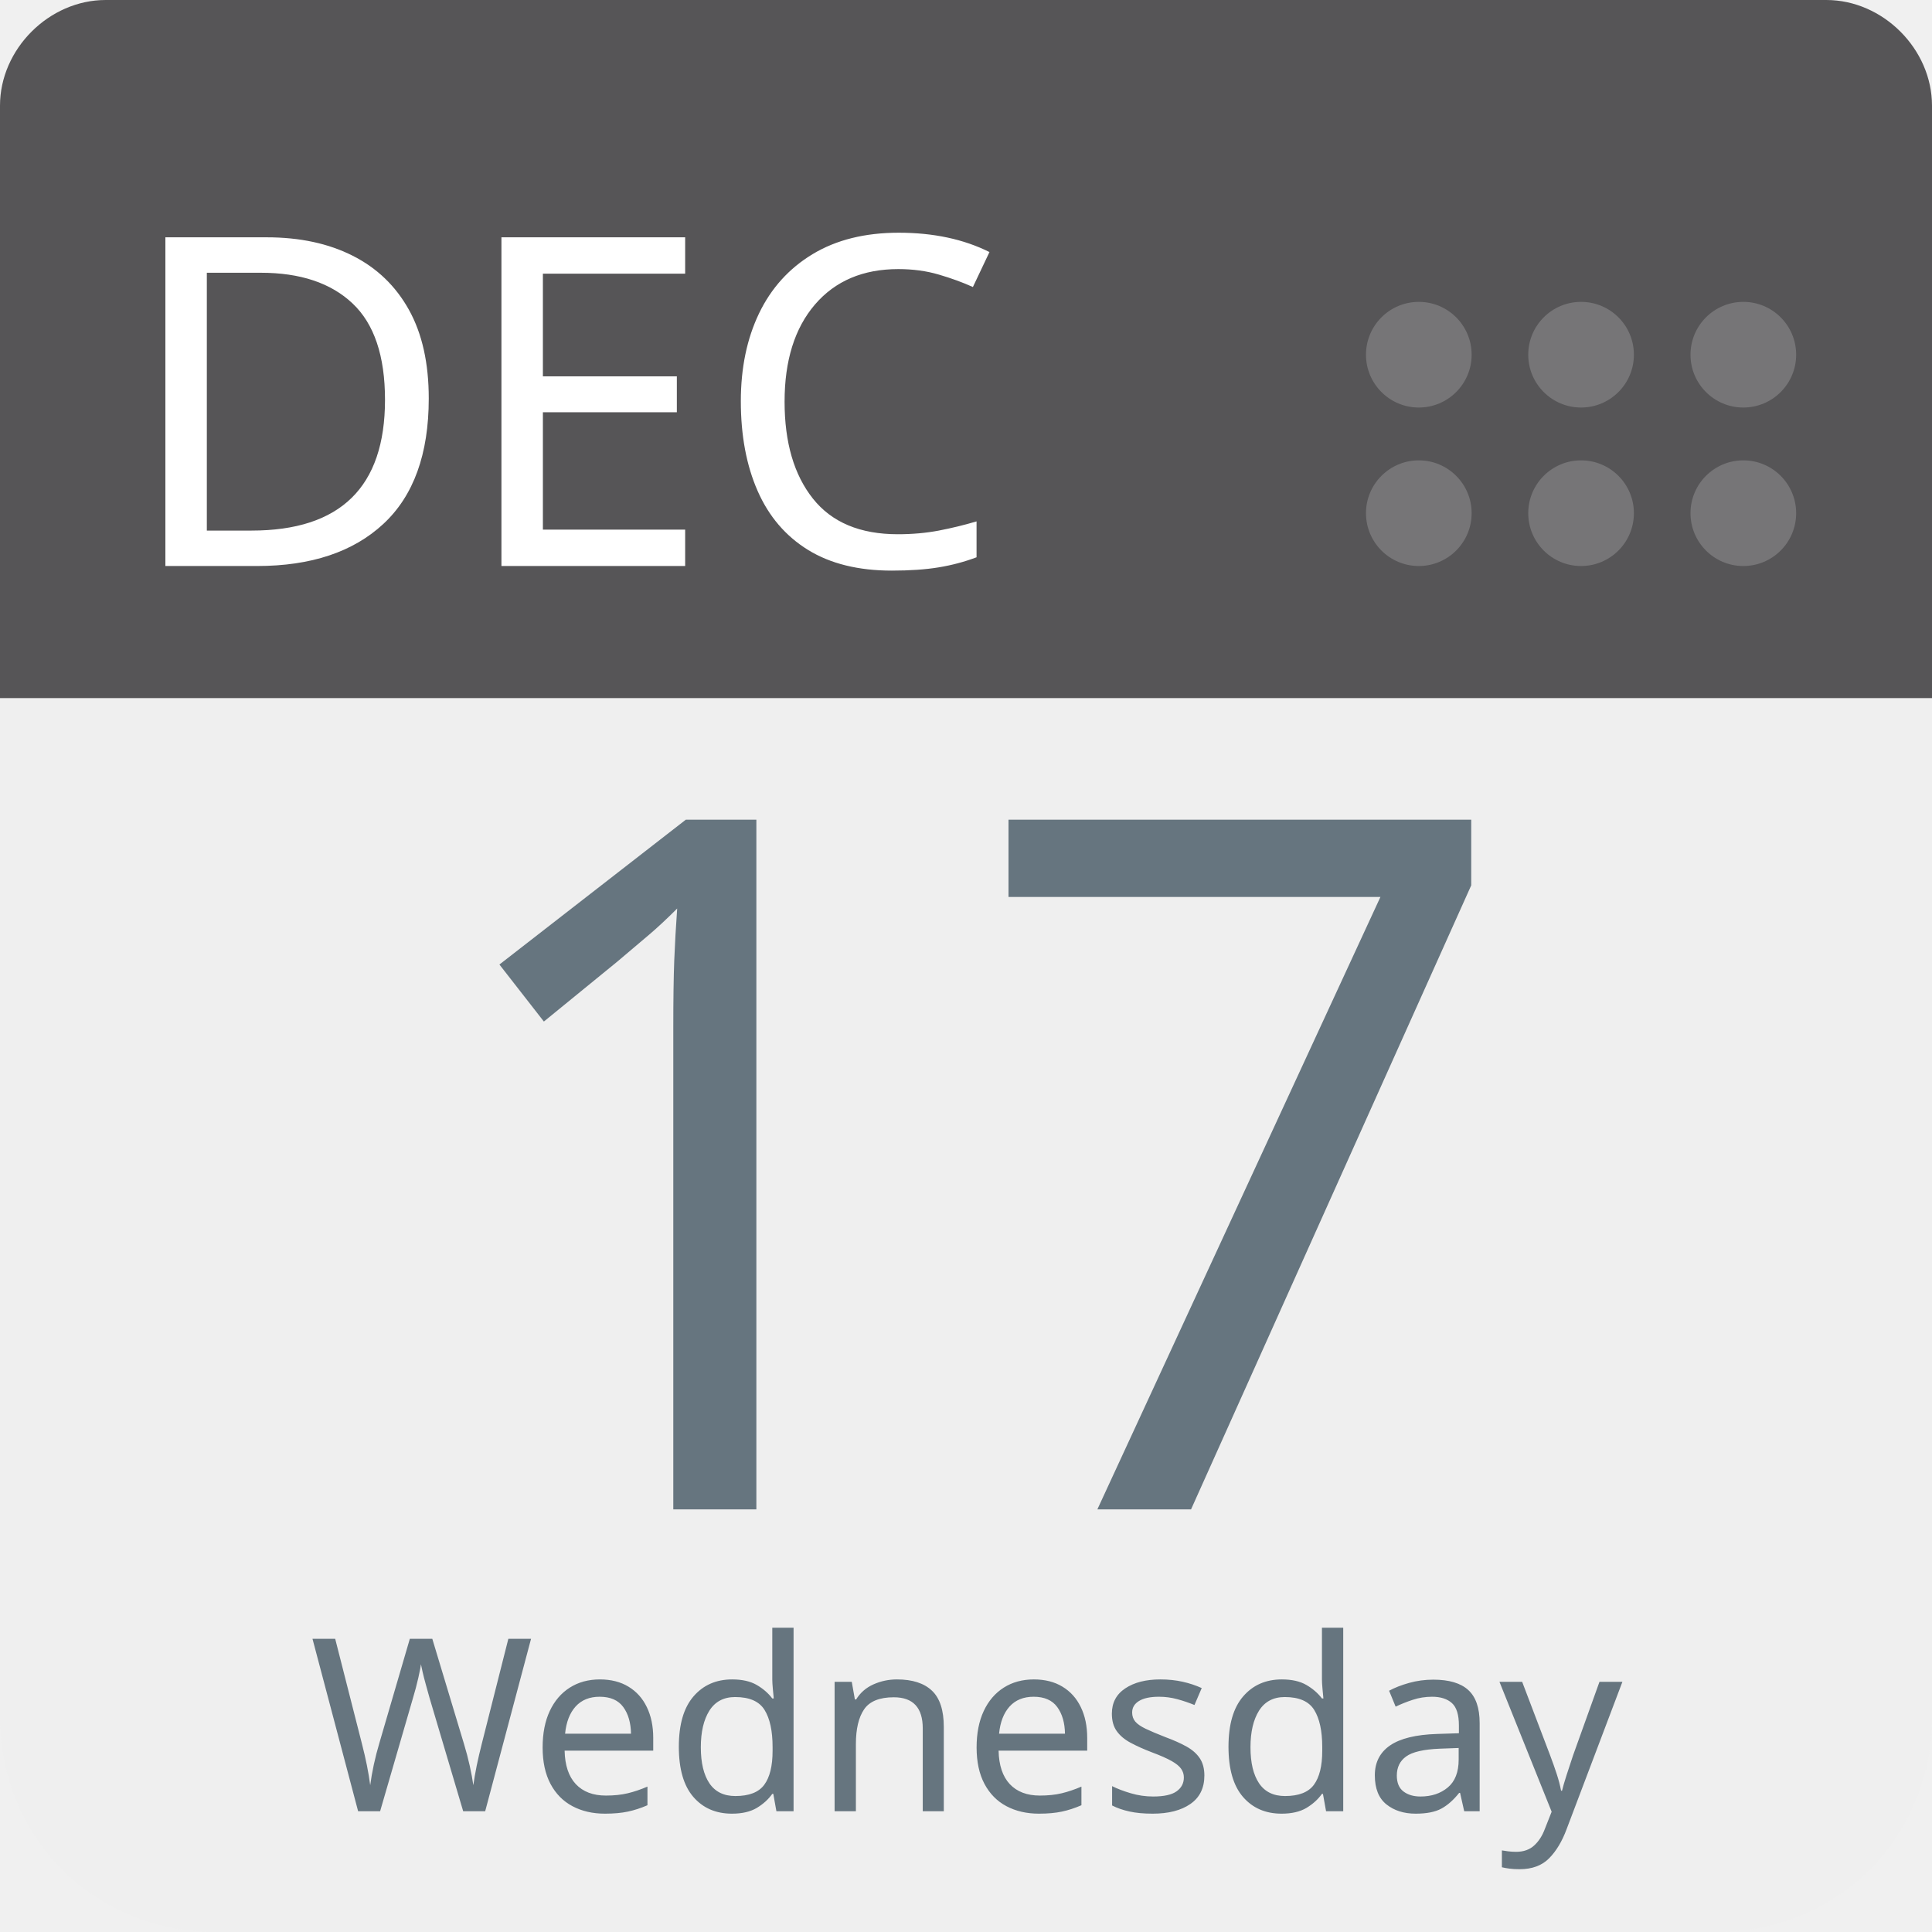
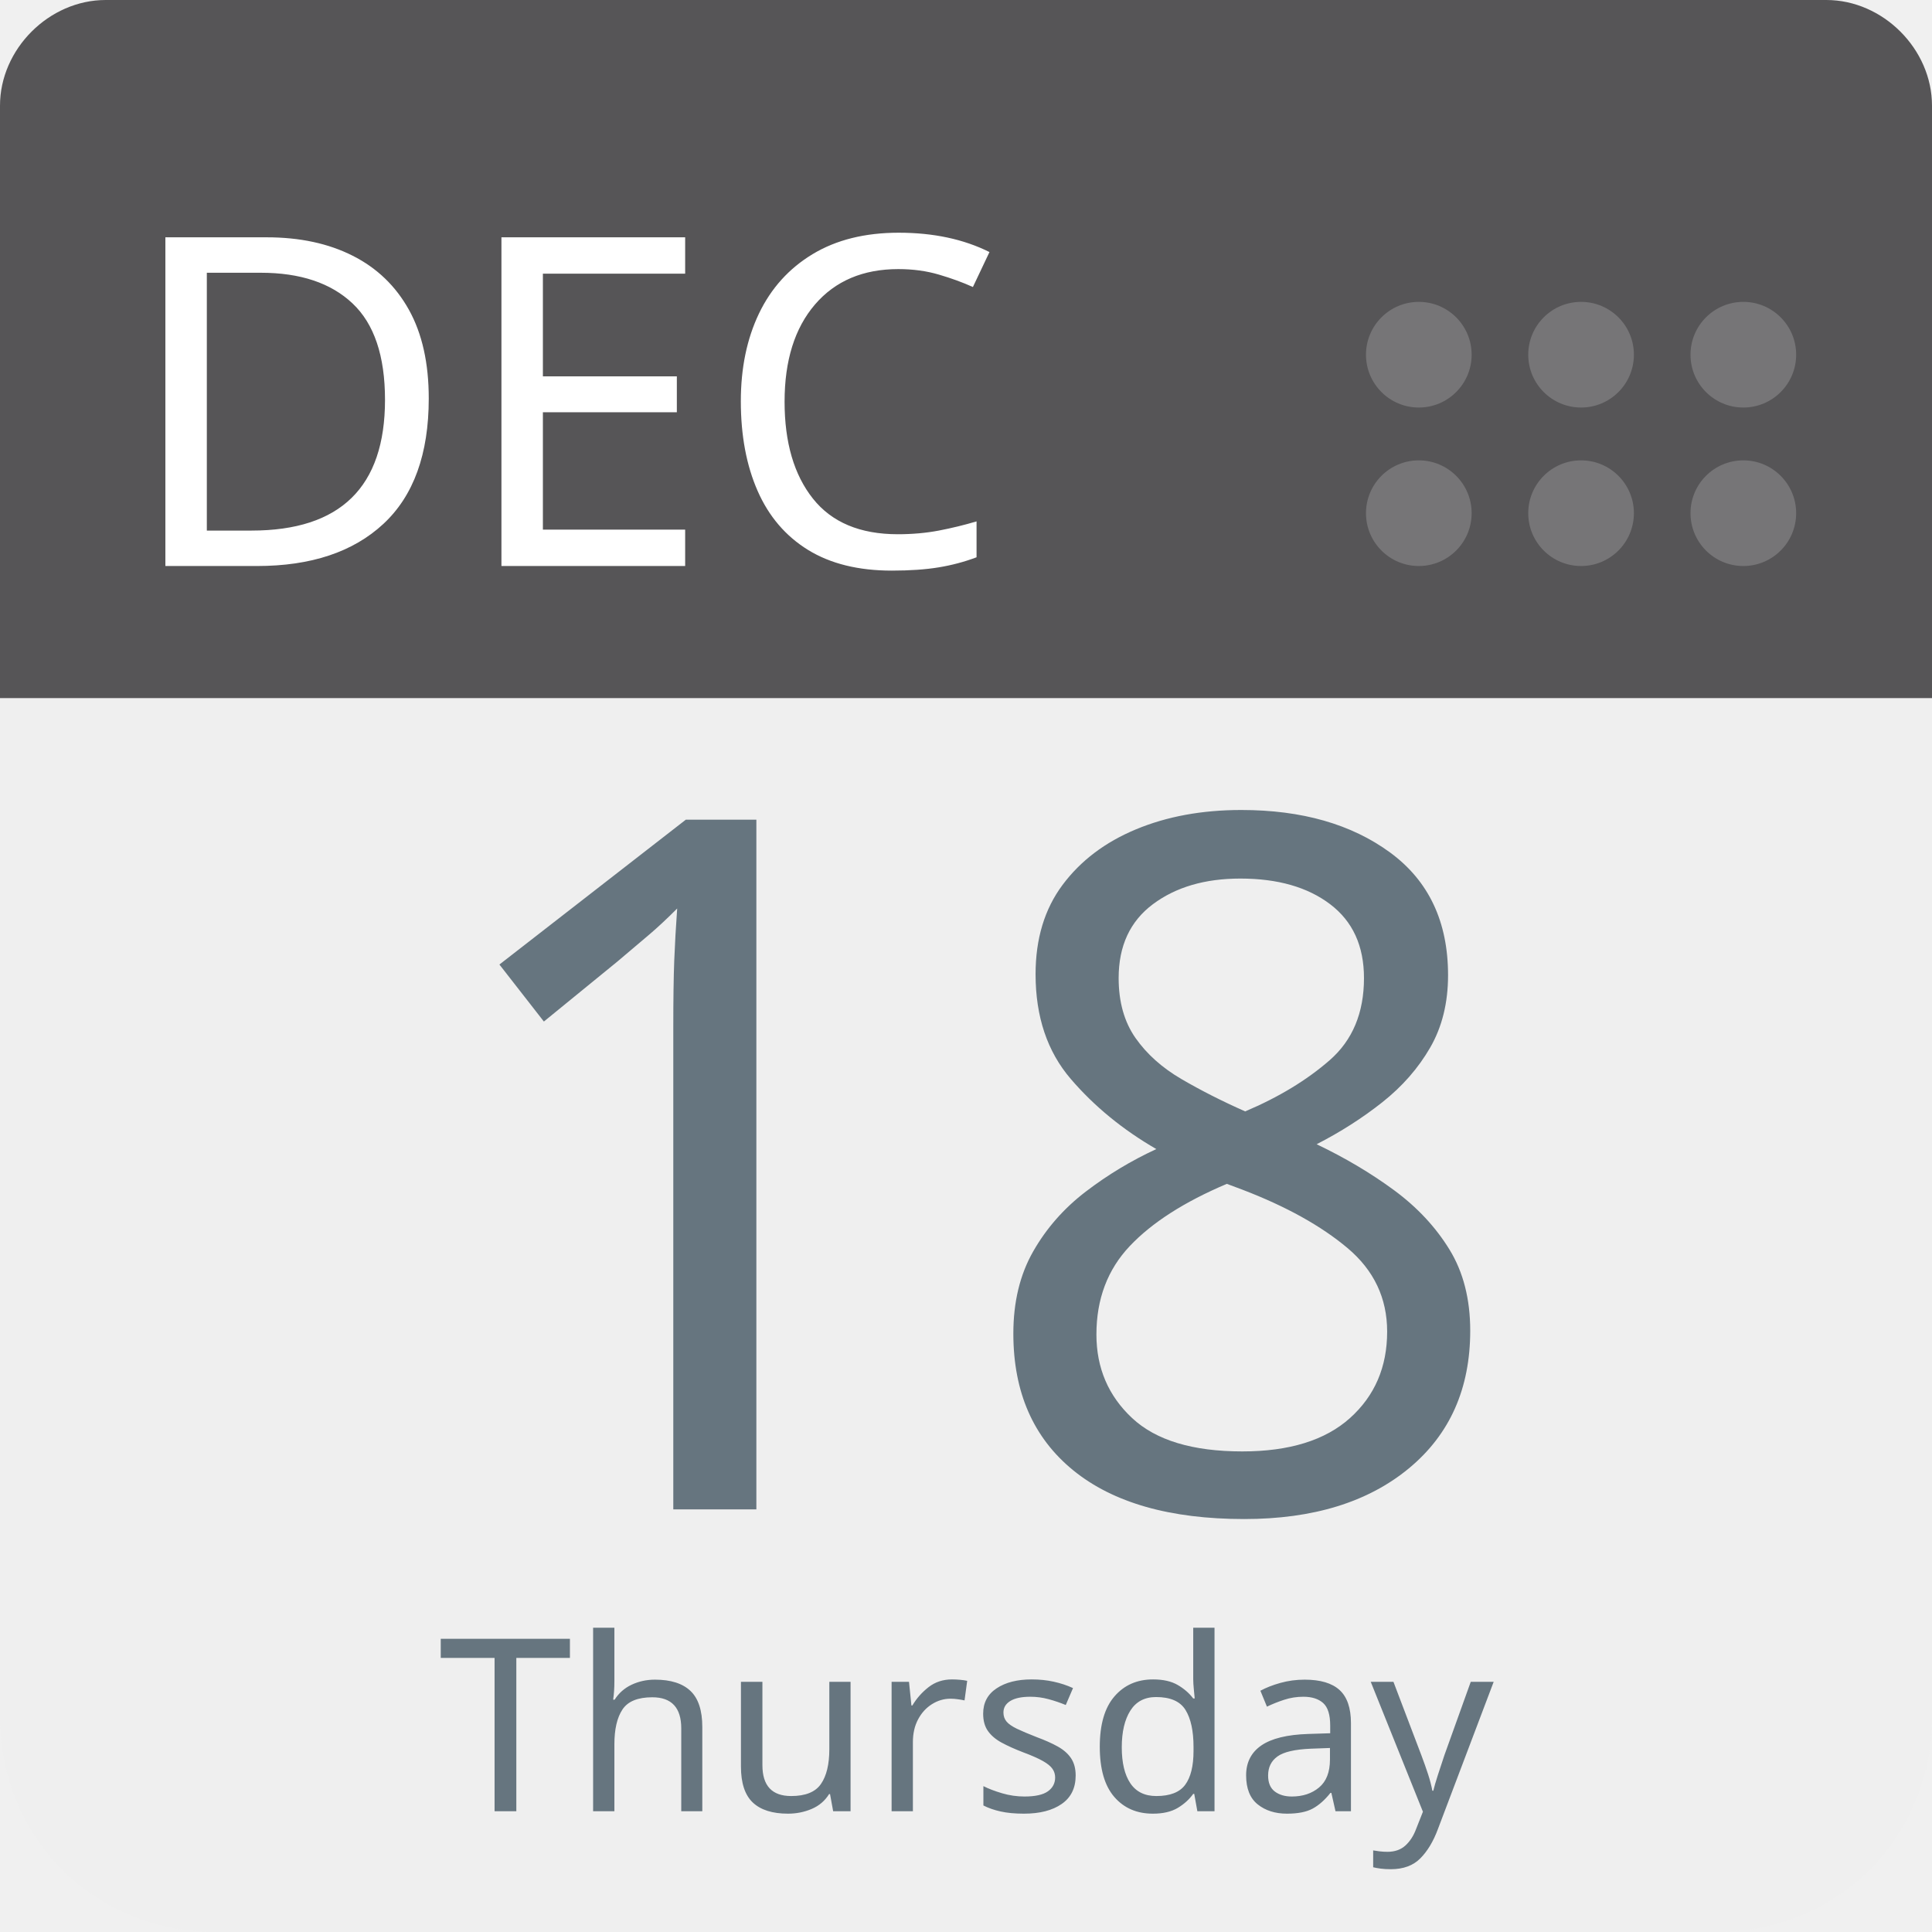
<svg xmlns="http://www.w3.org/2000/svg" aria-label="Calendar" role="img" viewBox="0 0 512 512" width="100%" height="100%" style="cursor: default">
      null
      <path d="m512,455c0,32 -25,57 -57,57l-398,0c-32,0 -57,-25 -57,-57l0,-327c0,-31 25,-57 57,-57l398,0c32,0 57,26 57,57l0,327z" fill="#efefef" />
  <path d="m484,0l-47,0l-409,0c-15,0 -28,13 -28,28l0,157l512,0l0,-157c0,-15 -13,-28 -28,-28z" fill="#565557" />
  <g fill="#767577">
    <circle cx="462" cy="136" r="14" />
    <circle cx="462" cy="94" r="14" />
    <circle cx="419" cy="136" r="14" />
    <circle cx="419" cy="94" r="14" />
    <circle cx="376" cy="136" r="14" />
    <circle cx="376" cy="94" r="14" />
  </g>
  <text id="month" x="32" y="150" fill="#fff" font-family="-apple-system, BlinkMacSystemFont, 'Noto Sans', 'Noto Sans CJK SC', 'Microsoft YaHei', sans-serif, 'Segoe UI', Roboto, 'Helvetica Neue', Arial" font-size="122px" style="text-anchor: left">DEC</text>
-   <text id="day" x="256" y="400" fill="#66757f" font-family="-apple-system, BlinkMacSystemFont, 'Noto Sans', 'Noto Sans CJK SC', 'Microsoft YaHei', sans-serif, 'Segoe UI', Roboto, 'Helvetica Neue', Arial" font-size="256px" style="text-anchor: middle">17</text>
-   <text id="weekday" x="256" y="480" fill="#66757f" font-family="-apple-system, BlinkMacSystemFont, 'Noto Sans', 'Noto Sans CJK SC', 'Microsoft YaHei', sans-serif, 'Segoe UI', Roboto, 'Helvetica Neue', Arial" font-size="64px" style="text-anchor: middle">Wednesday</text>
+   <text id="day" x="256" y="400" fill="#66757f" font-family="-apple-system, BlinkMacSystemFont, 'Noto Sans', 'Noto Sans CJK SC', 'Microsoft YaHei', sans-serif, 'Segoe UI', Roboto, 'Helvetica Neue', Arial" font-size="256px" style="text-anchor: middle">18</text>
+   <text id="weekday" x="256" y="480" fill="#66757f" font-family="-apple-system, BlinkMacSystemFont, 'Noto Sans', 'Noto Sans CJK SC', 'Microsoft YaHei', sans-serif, 'Segoe UI', Roboto, 'Helvetica Neue', Arial" font-size="64px" style="text-anchor: middle">Thursday</text>
      null
    </svg>
